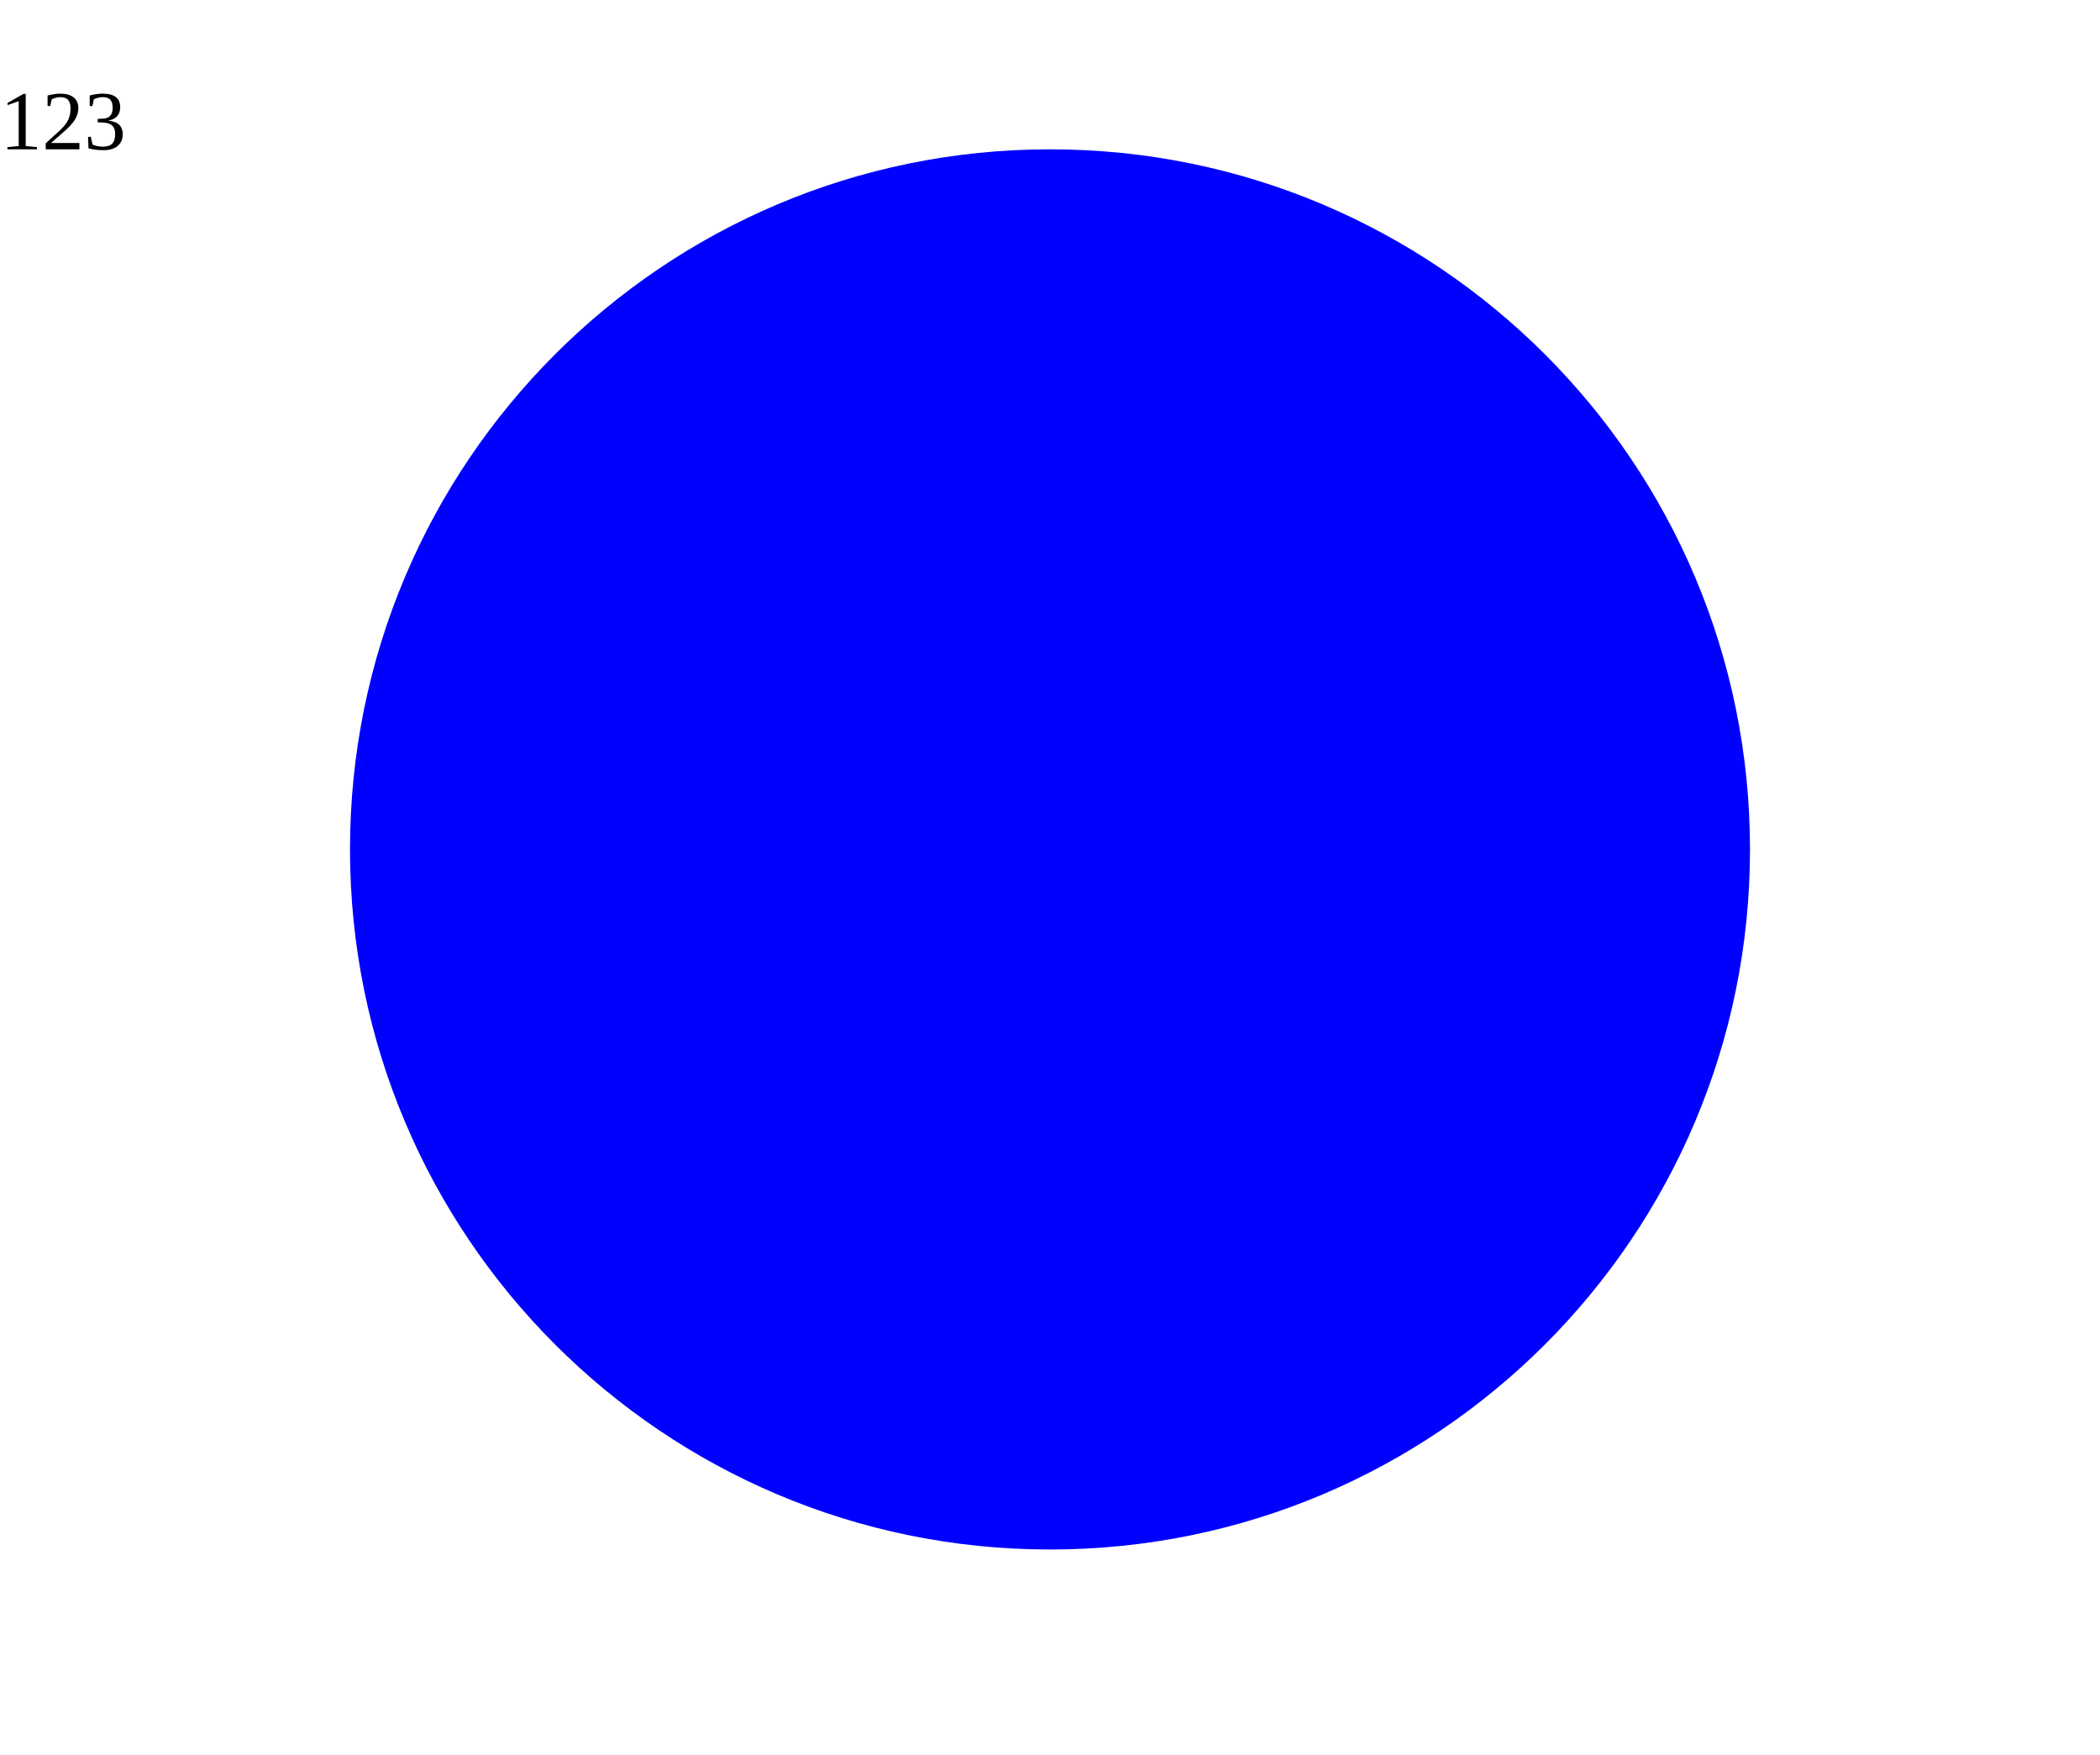
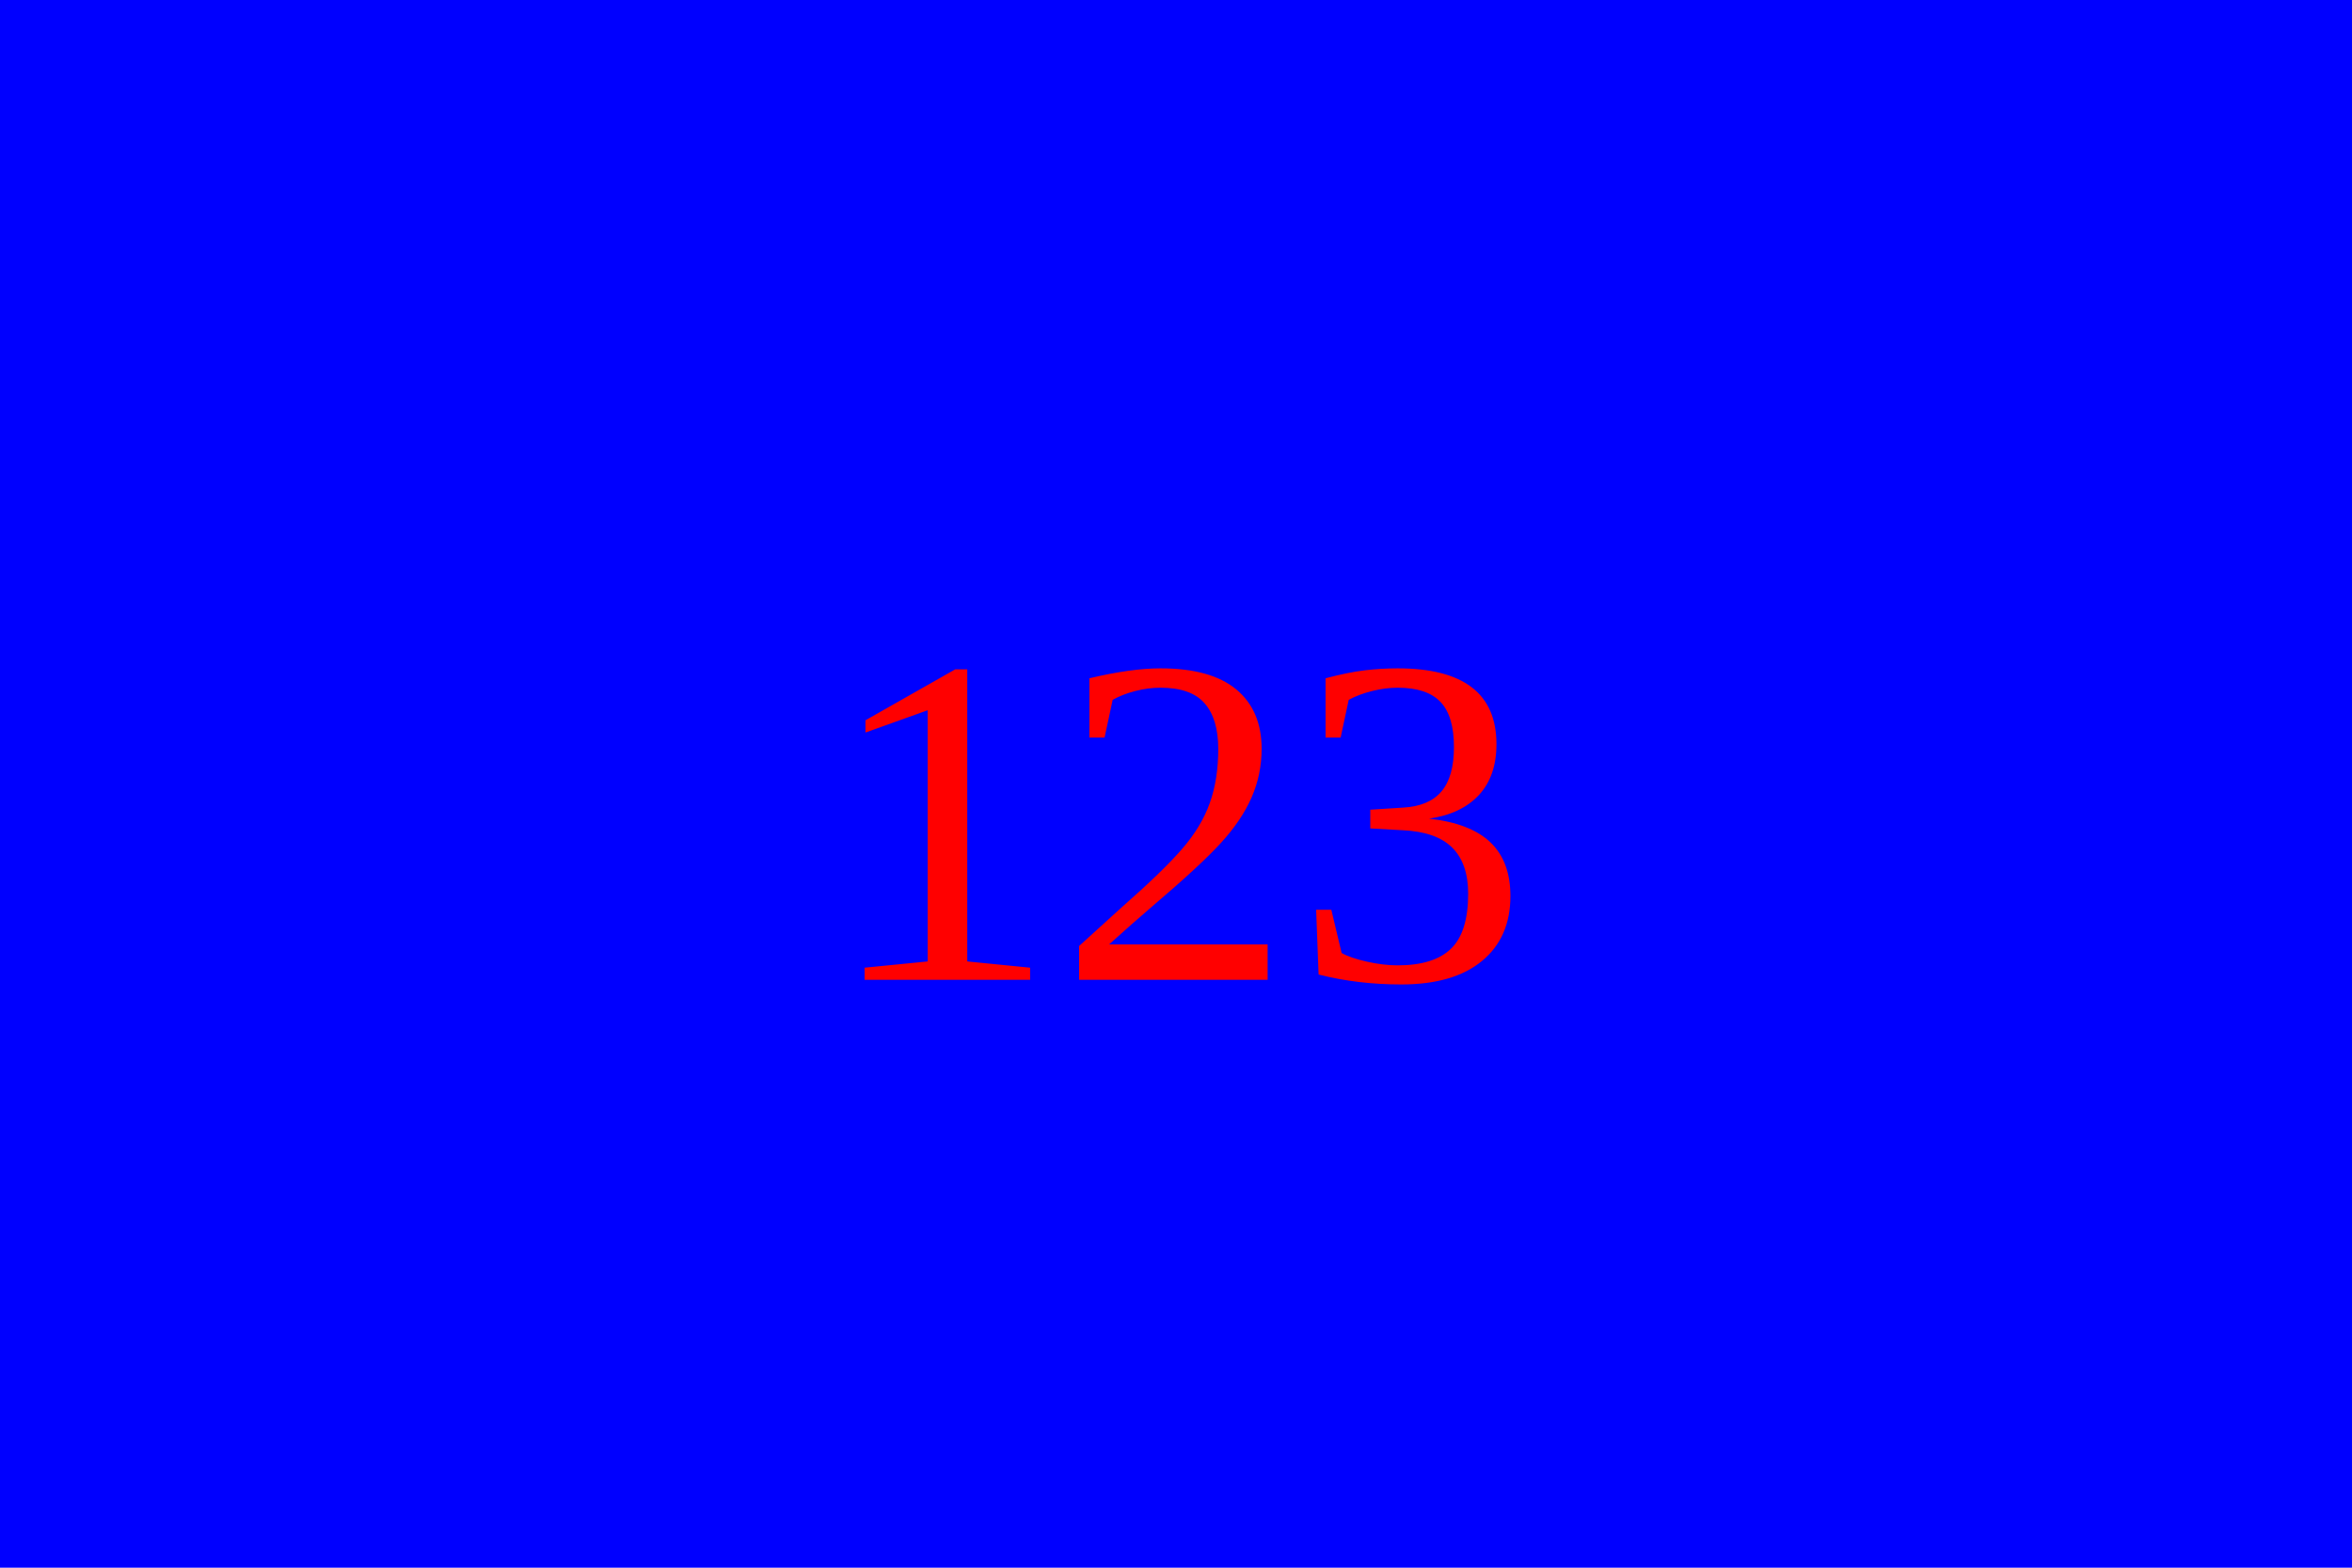
- <svg width="300" hieght="200">
-   <text class="red">123</text>
-   <circle fill="blue" r="100" cx="150" cy="100" />
+ <svg xmlns="http://www.w3.org/2000/svg" version="1.1" width="300" hieght="200">
+   <rect fill="blue" x="0" y="0" width="300" height="200" />
+   <text fill="red" text-anchor="middle" x="150" y="125" font-size="60">123</text>
</svg>
